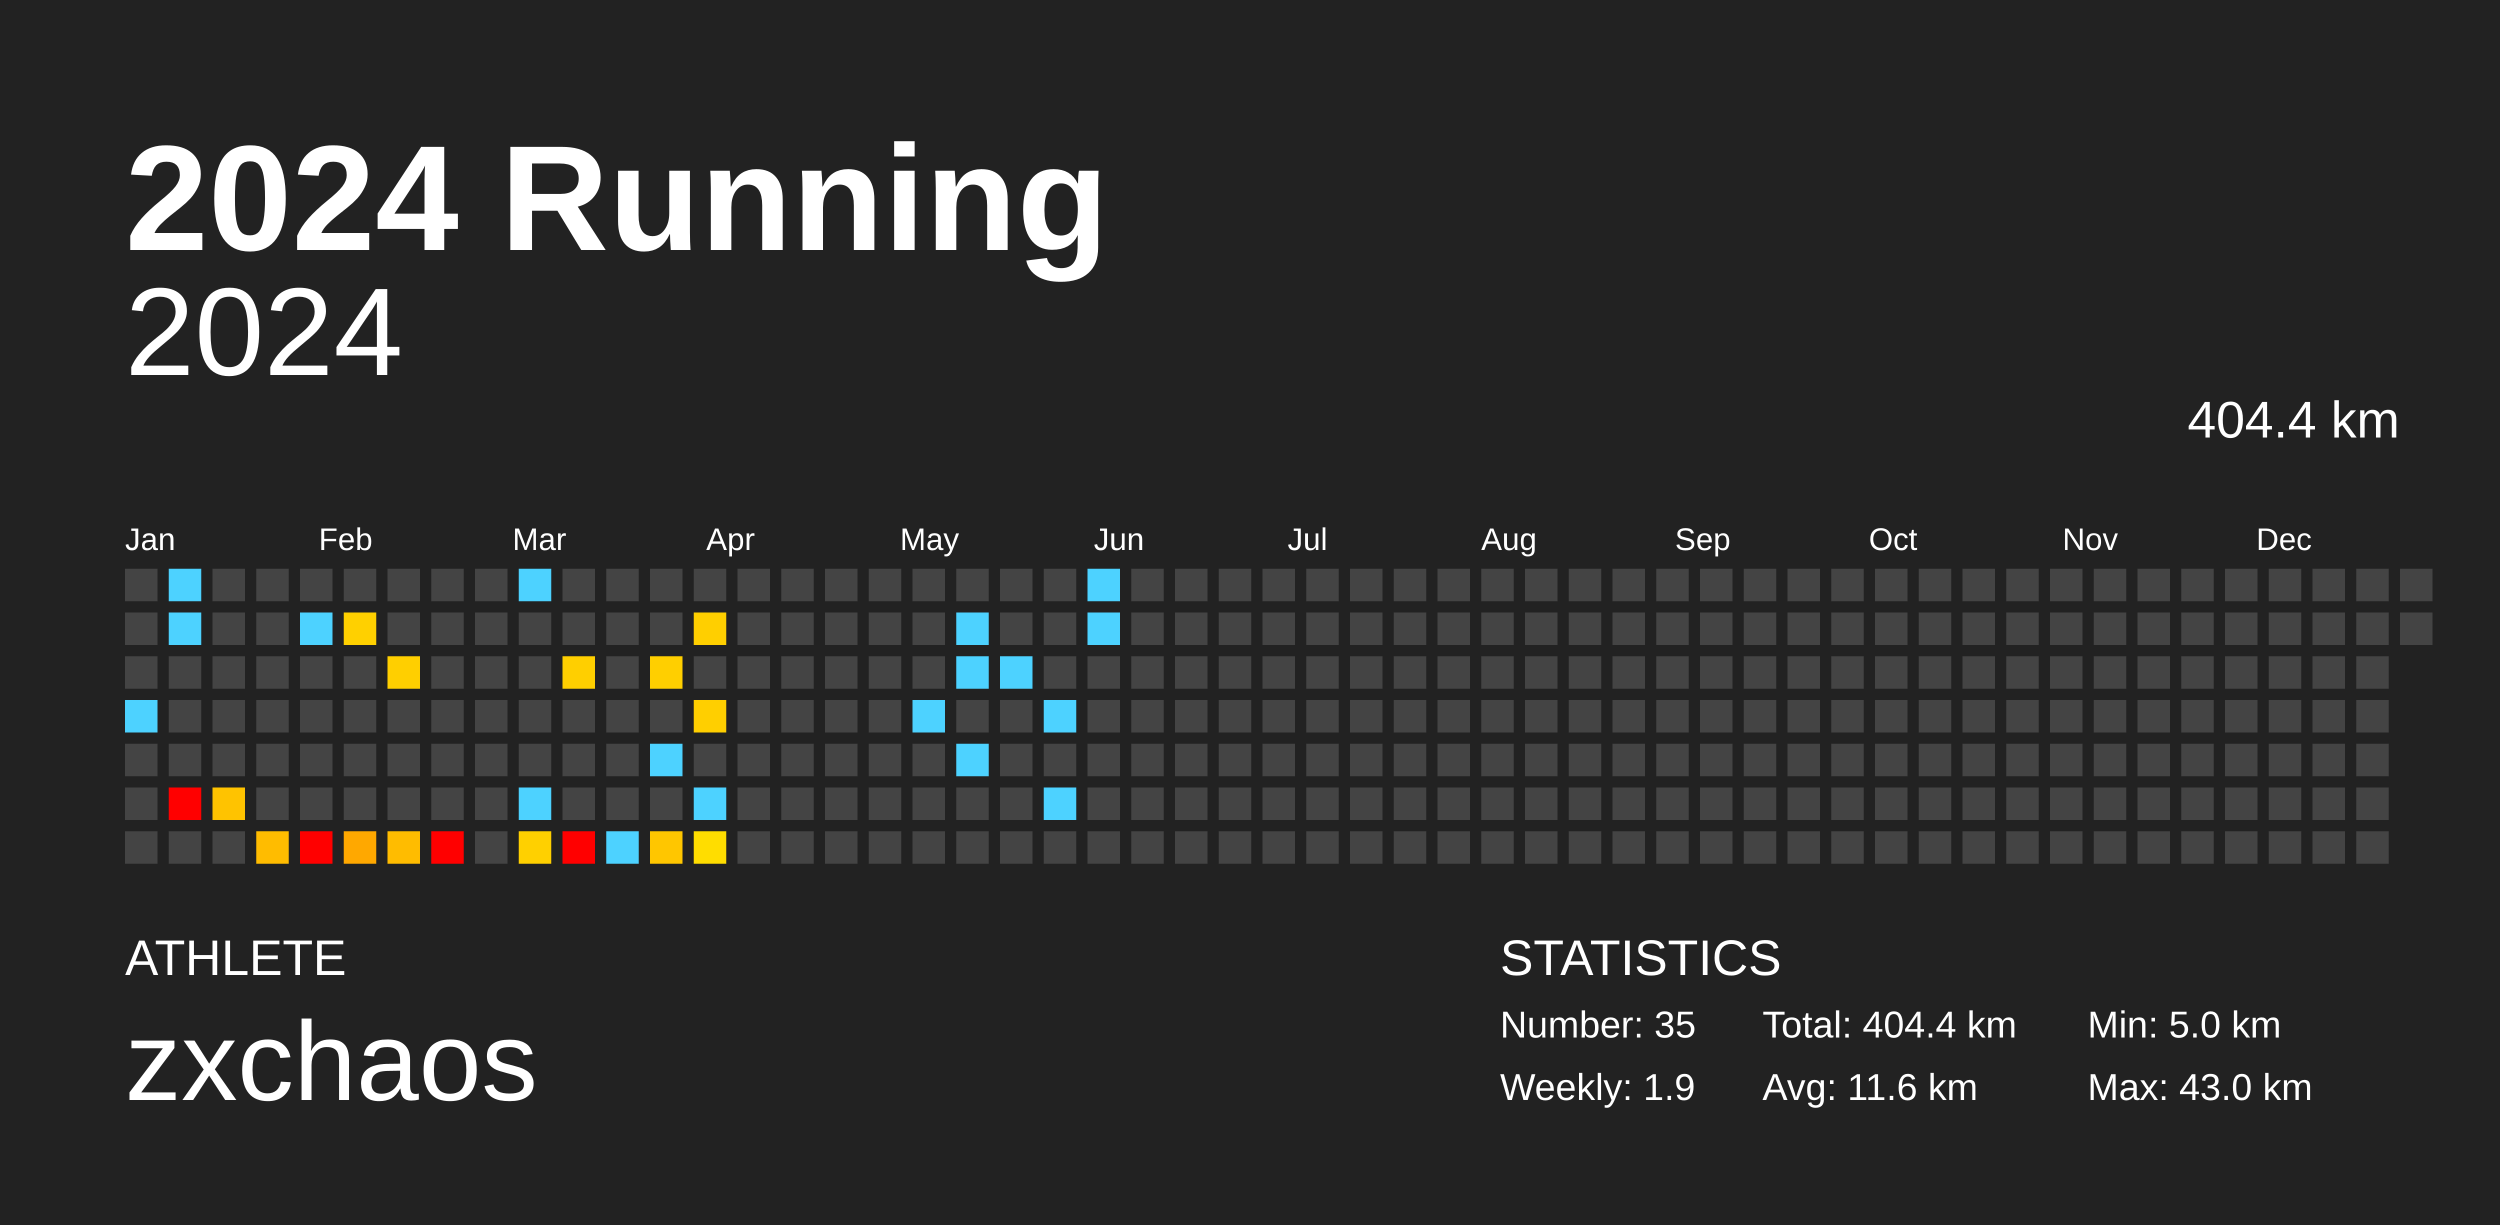
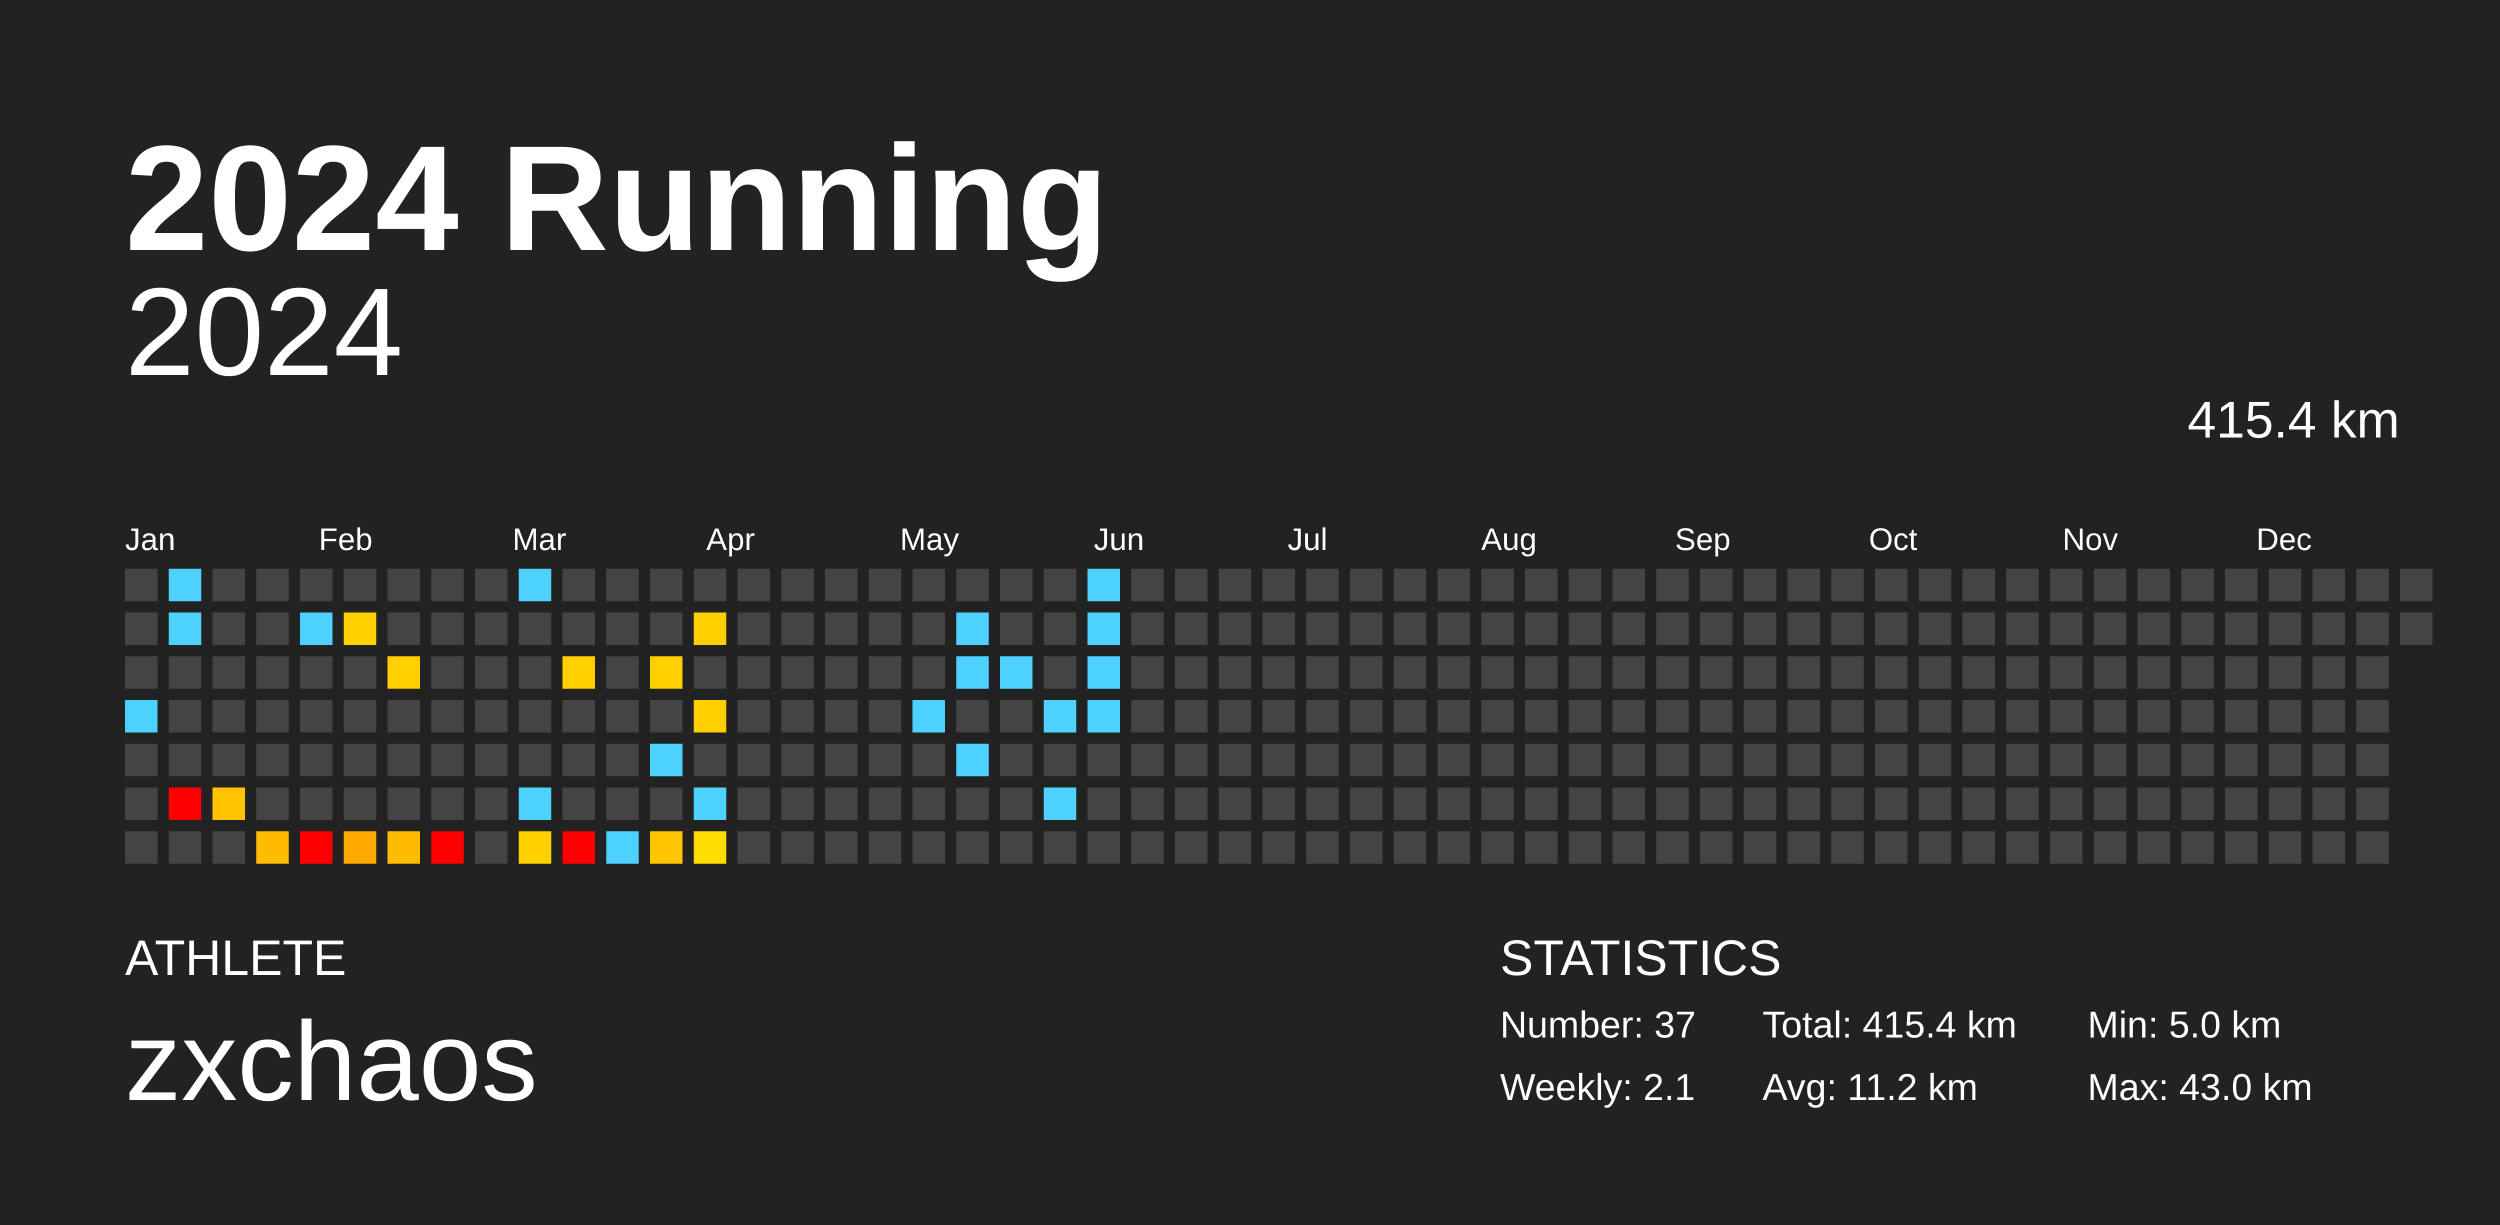
<svg xmlns="http://www.w3.org/2000/svg" baseProfile="full" height="98mm" version="1.1" viewBox="0,0,200,98" width="200mm">
  <defs />
  <rect fill="#222222" height="98" width="200" x="0" y="0" />
  <text fill="#FFFFFF" style="font-size:12px; font-family:Arial; font-weight:bold;" x="10" y="20">2024 Running</text>
  <text fill="#FFFFFF" style="font-size:4px; font-family:Arial" x="10" y="78">ATHLETE</text>
  <text fill="#FFFFFF" style="font-size:9px; font-family:Arial" x="10" y="88">zxchaos</text>
  <text fill="#FFFFFF" style="font-size:4px; font-family:Arial" x="120" y="78">STATISTICS</text>
-   <text fill="#FFFFFF" style="font-size:3px; font-family:Arial" x="120" y="83">Number: 35</text>
-   <text fill="#FFFFFF" style="font-size:3px; font-family:Arial" x="120" y="88">Weekly: 1.9</text>
-   <text fill="#FFFFFF" style="font-size:3px; font-family:Arial" x="141" y="83">Total: 404.4 km</text>
-   <text fill="#FFFFFF" style="font-size:3px; font-family:Arial" x="141" y="88">Avg: 11.6 km</text>
+   <text fill="#FFFFFF" style="font-size:3px; font-family:Arial" x="120" y="83">Number: 37</text>
+   <text fill="#FFFFFF" style="font-size:3px; font-family:Arial" x="120" y="88">Weekly: 2.1</text>
+   <text fill="#FFFFFF" style="font-size:3px; font-family:Arial" x="141" y="83">Total: 415.4 km</text>
+   <text fill="#FFFFFF" style="font-size:3px; font-family:Arial" x="141" y="88">Avg: 11.2 km</text>
  <text fill="#FFFFFF" style="font-size:3px; font-family:Arial" x="167" y="83">Min: 5.0 km</text>
  <text fill="#FFFFFF" style="font-size:3px; font-family:Arial" x="167" y="88">Max: 43.0 km</text>
  <text alignment-baseline="hanging" fill="#FFFFFF" style="font-size:10.0px; font-family:Arial;" x="10" y="30">2024</text>
-   <text alignment-baseline="hanging" fill="#FFFFFF" style="font-size:4.125px; font-family:Arial;" x="175" y="35">404.4 km</text>
+   <text alignment-baseline="hanging" fill="#FFFFFF" style="font-size:4.125px; font-family:Arial;" x="175" y="35">415.4 km</text>
  <text fill="#FFFFFF" style="font-size:2.5px; font-family:Arial" x="10.0" y="44">Jan</text>
  <text fill="#FFFFFF" style="font-size:2.5px; font-family:Arial" x="25.5" y="44">Feb</text>
  <text fill="#FFFFFF" style="font-size:2.5px; font-family:Arial" x="41.0" y="44">Mar</text>
  <text fill="#FFFFFF" style="font-size:2.5px; font-family:Arial" x="56.5" y="44">Apr</text>
  <text fill="#FFFFFF" style="font-size:2.5px; font-family:Arial" x="72.0" y="44">May</text>
  <text fill="#FFFFFF" style="font-size:2.5px; font-family:Arial" x="87.5" y="44">Jun</text>
  <text fill="#FFFFFF" style="font-size:2.5px; font-family:Arial" x="103.0" y="44">Jul</text>
  <text fill="#FFFFFF" style="font-size:2.5px; font-family:Arial" x="118.5" y="44">Aug</text>
  <text fill="#FFFFFF" style="font-size:2.5px; font-family:Arial" x="134.0" y="44">Sep</text>
  <text fill="#FFFFFF" style="font-size:2.5px; font-family:Arial" x="149.5" y="44">Oct</text>
  <text fill="#FFFFFF" style="font-size:2.5px; font-family:Arial" x="165.0" y="44">Nov</text>
  <text fill="#FFFFFF" style="font-size:2.5px; font-family:Arial" x="180.5" y="44">Dec</text>
  <rect fill="#444444" height="2.6" width="2.6" x="10.0" y="45.5" />
  <rect fill="#444444" height="2.6" width="2.6" x="10.0" y="49.0" />
  <rect fill="#444444" height="2.6" width="2.6" x="10.0" y="52.5" />
  <rect fill="#4dd2ff" height="2.6" width="2.6" x="10.0" y="56.0" />
  <rect fill="#444444" height="2.6" width="2.6" x="10.0" y="59.5" />
  <rect fill="#444444" height="2.6" width="2.6" x="10.0" y="63.0" />
  <rect fill="#444444" height="2.6" width="2.6" x="10.0" y="66.5" />
  <rect fill="#4dd2ff" height="2.6" width="2.6" x="13.5" y="45.5" />
  <rect fill="#4dd2ff" height="2.6" width="2.6" x="13.5" y="49.0" />
  <rect fill="#444444" height="2.6" width="2.6" x="13.5" y="52.5" />
  <rect fill="#444444" height="2.6" width="2.6" x="13.5" y="56.0" />
  <rect fill="#444444" height="2.6" width="2.6" x="13.5" y="59.5" />
  <rect fill="red" height="2.6" width="2.6" x="13.5" y="63.0" />
  <rect fill="#444444" height="2.6" width="2.6" x="13.5" y="66.5" />
  <rect fill="#444444" height="2.6" width="2.6" x="17.0" y="45.5" />
  <rect fill="#444444" height="2.6" width="2.6" x="17.0" y="49.0" />
  <rect fill="#444444" height="2.6" width="2.6" x="17.0" y="52.5" />
  <rect fill="#444444" height="2.6" width="2.6" x="17.0" y="56.0" />
  <rect fill="#444444" height="2.6" width="2.6" x="17.0" y="59.5" />
  <rect fill="#ffc300" height="2.6" width="2.6" x="17.0" y="63.0" />
  <rect fill="#444444" height="2.6" width="2.6" x="17.0" y="66.5" />
  <rect fill="#444444" height="2.6" width="2.6" x="20.5" y="45.5" />
  <rect fill="#444444" height="2.6" width="2.6" x="20.5" y="49.0" />
  <rect fill="#444444" height="2.6" width="2.6" x="20.5" y="52.5" />
  <rect fill="#444444" height="2.6" width="2.6" x="20.5" y="56.0" />
  <rect fill="#444444" height="2.6" width="2.6" x="20.5" y="59.5" />
  <rect fill="#444444" height="2.6" width="2.6" x="20.5" y="63.0" />
  <rect fill="#ffbc00" height="2.6" width="2.6" x="20.5" y="66.5" />
  <rect fill="#444444" height="2.6" width="2.6" x="24.0" y="45.5" />
  <rect fill="#4dd2ff" height="2.6" width="2.6" x="24.0" y="49.0" />
  <rect fill="#444444" height="2.6" width="2.6" x="24.0" y="52.5" />
  <rect fill="#444444" height="2.6" width="2.6" x="24.0" y="56.0" />
  <rect fill="#444444" height="2.6" width="2.6" x="24.0" y="59.5" />
  <rect fill="#444444" height="2.6" width="2.6" x="24.0" y="63.0" />
  <rect fill="red" height="2.6" width="2.6" x="24.0" y="66.5" />
  <rect fill="#444444" height="2.6" width="2.6" x="27.5" y="45.5" />
  <rect fill="#ffd000" height="2.6" width="2.6" x="27.5" y="49.0" />
  <rect fill="#444444" height="2.6" width="2.6" x="27.5" y="52.5" />
  <rect fill="#444444" height="2.6" width="2.6" x="27.5" y="56.0" />
  <rect fill="#444444" height="2.6" width="2.6" x="27.5" y="59.5" />
  <rect fill="#444444" height="2.6" width="2.6" x="27.5" y="63.0" />
  <rect fill="#ffa800" height="2.6" width="2.6" x="27.5" y="66.5" />
  <rect fill="#444444" height="2.6" width="2.6" x="31.0" y="45.5" />
  <rect fill="#444444" height="2.6" width="2.6" x="31.0" y="49.0" />
  <rect fill="#ffcf00" height="2.6" width="2.6" x="31.0" y="52.5" />
  <rect fill="#444444" height="2.6" width="2.6" x="31.0" y="56.0" />
  <rect fill="#444444" height="2.6" width="2.6" x="31.0" y="59.5" />
  <rect fill="#444444" height="2.6" width="2.6" x="31.0" y="63.0" />
  <rect fill="#ffbc00" height="2.6" width="2.6" x="31.0" y="66.5" />
  <rect fill="#444444" height="2.6" width="2.6" x="34.5" y="45.5" />
  <rect fill="#444444" height="2.6" width="2.6" x="34.5" y="49.0" />
  <rect fill="#444444" height="2.6" width="2.6" x="34.5" y="52.5" />
  <rect fill="#444444" height="2.6" width="2.6" x="34.5" y="56.0" />
  <rect fill="#444444" height="2.6" width="2.6" x="34.5" y="59.5" />
  <rect fill="#444444" height="2.6" width="2.6" x="34.5" y="63.0" />
  <rect fill="red" height="2.6" width="2.6" x="34.5" y="66.5" />
  <rect fill="#444444" height="2.6" width="2.6" x="38.0" y="45.5" />
  <rect fill="#444444" height="2.6" width="2.6" x="38.0" y="49.0" />
  <rect fill="#444444" height="2.6" width="2.6" x="38.0" y="52.5" />
  <rect fill="#444444" height="2.6" width="2.6" x="38.0" y="56.0" />
  <rect fill="#444444" height="2.6" width="2.6" x="38.0" y="59.5" />
  <rect fill="#444444" height="2.6" width="2.6" x="38.0" y="63.0" />
  <rect fill="#444444" height="2.6" width="2.6" x="38.0" y="66.5" />
  <rect fill="#4dd2ff" height="2.6" width="2.6" x="41.5" y="45.5" />
  <rect fill="#444444" height="2.6" width="2.6" x="41.5" y="49.0" />
  <rect fill="#444444" height="2.6" width="2.6" x="41.5" y="52.5" />
  <rect fill="#444444" height="2.6" width="2.6" x="41.5" y="56.0" />
  <rect fill="#444444" height="2.6" width="2.6" x="41.5" y="59.5" />
  <rect fill="#4dd2ff" height="2.6" width="2.6" x="41.5" y="63.0" />
  <rect fill="#ffd000" height="2.6" width="2.6" x="41.5" y="66.5" />
  <rect fill="#444444" height="2.6" width="2.6" x="45.0" y="45.5" />
  <rect fill="#444444" height="2.6" width="2.6" x="45.0" y="49.0" />
  <rect fill="#ffcf00" height="2.6" width="2.6" x="45.0" y="52.5" />
  <rect fill="#444444" height="2.6" width="2.6" x="45.0" y="56.0" />
  <rect fill="#444444" height="2.6" width="2.6" x="45.0" y="59.5" />
  <rect fill="#444444" height="2.6" width="2.6" x="45.0" y="63.0" />
  <rect fill="red" height="2.6" width="2.6" x="45.0" y="66.5" />
  <rect fill="#444444" height="2.6" width="2.6" x="48.5" y="45.5" />
  <rect fill="#444444" height="2.6" width="2.6" x="48.5" y="49.0" />
  <rect fill="#444444" height="2.6" width="2.6" x="48.5" y="52.5" />
  <rect fill="#444444" height="2.6" width="2.6" x="48.5" y="56.0" />
  <rect fill="#444444" height="2.6" width="2.6" x="48.5" y="59.5" />
  <rect fill="#444444" height="2.6" width="2.6" x="48.5" y="63.0" />
  <rect fill="#4dd2ff" height="2.6" width="2.6" x="48.5" y="66.5" />
  <rect fill="#444444" height="2.6" width="2.6" x="52.0" y="45.5" />
  <rect fill="#444444" height="2.6" width="2.6" x="52.0" y="49.0" />
  <rect fill="#ffcf00" height="2.6" width="2.6" x="52.0" y="52.5" />
  <rect fill="#444444" height="2.6" width="2.6" x="52.0" y="56.0" />
  <rect fill="#4dd2ff" height="2.6" width="2.6" x="52.0" y="59.5" />
  <rect fill="#444444" height="2.6" width="2.6" x="52.0" y="63.0" />
  <rect fill="#ffc600" height="2.6" width="2.6" x="52.0" y="66.5" />
  <rect fill="#444444" height="2.6" width="2.6" x="55.5" y="45.5" />
  <rect fill="#ffcf00" height="2.6" width="2.6" x="55.5" y="49.0" />
  <rect fill="#444444" height="2.6" width="2.6" x="55.5" y="52.5" />
  <rect fill="#ffcf00" height="2.6" width="2.6" x="55.5" y="56.0" />
  <rect fill="#444444" height="2.6" width="2.6" x="55.5" y="59.5" />
  <rect fill="#4dd2ff" height="2.6" width="2.6" x="55.5" y="63.0" />
  <rect fill="#ffdd00" height="2.6" width="2.6" x="55.5" y="66.5" />
  <rect fill="#444444" height="2.6" width="2.6" x="59.0" y="45.5" />
  <rect fill="#444444" height="2.6" width="2.6" x="59.0" y="49.0" />
  <rect fill="#444444" height="2.6" width="2.6" x="59.0" y="52.5" />
  <rect fill="#444444" height="2.6" width="2.6" x="59.0" y="56.0" />
  <rect fill="#444444" height="2.6" width="2.6" x="59.0" y="59.5" />
  <rect fill="#444444" height="2.6" width="2.6" x="59.0" y="63.0" />
  <rect fill="#444444" height="2.6" width="2.6" x="59.0" y="66.5" />
  <rect fill="#444444" height="2.6" width="2.6" x="62.5" y="45.5" />
  <rect fill="#444444" height="2.6" width="2.6" x="62.5" y="49.0" />
  <rect fill="#444444" height="2.6" width="2.6" x="62.5" y="52.5" />
  <rect fill="#444444" height="2.6" width="2.6" x="62.5" y="56.0" />
  <rect fill="#444444" height="2.6" width="2.6" x="62.5" y="59.5" />
  <rect fill="#444444" height="2.6" width="2.6" x="62.5" y="63.0" />
  <rect fill="#444444" height="2.6" width="2.6" x="62.5" y="66.5" />
  <rect fill="#444444" height="2.6" width="2.6" x="66.0" y="45.5" />
  <rect fill="#444444" height="2.6" width="2.6" x="66.0" y="49.0" />
  <rect fill="#444444" height="2.6" width="2.6" x="66.0" y="52.5" />
  <rect fill="#444444" height="2.6" width="2.6" x="66.0" y="56.0" />
  <rect fill="#444444" height="2.6" width="2.6" x="66.0" y="59.5" />
  <rect fill="#444444" height="2.6" width="2.6" x="66.0" y="63.0" />
  <rect fill="#444444" height="2.6" width="2.6" x="66.0" y="66.5" />
  <rect fill="#444444" height="2.6" width="2.6" x="69.5" y="45.5" />
  <rect fill="#444444" height="2.6" width="2.6" x="69.5" y="49.0" />
  <rect fill="#444444" height="2.6" width="2.6" x="69.5" y="52.5" />
  <rect fill="#444444" height="2.6" width="2.6" x="69.5" y="56.0" />
  <rect fill="#444444" height="2.6" width="2.6" x="69.5" y="59.5" />
  <rect fill="#444444" height="2.6" width="2.6" x="69.5" y="63.0" />
  <rect fill="#444444" height="2.6" width="2.6" x="69.5" y="66.5" />
  <rect fill="#444444" height="2.6" width="2.6" x="73.0" y="45.5" />
  <rect fill="#444444" height="2.6" width="2.6" x="73.0" y="49.0" />
  <rect fill="#444444" height="2.6" width="2.6" x="73.0" y="52.5" />
  <rect fill="#4dd2ff" height="2.6" width="2.6" x="73.0" y="56.0" />
  <rect fill="#444444" height="2.6" width="2.6" x="73.0" y="59.5" />
  <rect fill="#444444" height="2.6" width="2.6" x="73.0" y="63.0" />
  <rect fill="#444444" height="2.6" width="2.6" x="73.0" y="66.5" />
  <rect fill="#444444" height="2.6" width="2.6" x="76.5" y="45.5" />
  <rect fill="#4dd2ff" height="2.6" width="2.6" x="76.5" y="49.0" />
  <rect fill="#4dd2ff" height="2.6" width="2.6" x="76.5" y="52.5" />
  <rect fill="#444444" height="2.6" width="2.6" x="76.5" y="56.0" />
  <rect fill="#4dd2ff" height="2.6" width="2.6" x="76.5" y="59.5" />
  <rect fill="#444444" height="2.6" width="2.6" x="76.5" y="63.0" />
  <rect fill="#444444" height="2.6" width="2.6" x="76.5" y="66.5" />
  <rect fill="#444444" height="2.6" width="2.6" x="80.0" y="45.5" />
  <rect fill="#444444" height="2.6" width="2.6" x="80.0" y="49.0" />
  <rect fill="#4dd2ff" height="2.6" width="2.6" x="80.0" y="52.5" />
  <rect fill="#444444" height="2.6" width="2.6" x="80.0" y="56.0" />
  <rect fill="#444444" height="2.6" width="2.6" x="80.0" y="59.5" />
  <rect fill="#444444" height="2.6" width="2.6" x="80.0" y="63.0" />
  <rect fill="#444444" height="2.6" width="2.6" x="80.0" y="66.5" />
  <rect fill="#444444" height="2.6" width="2.6" x="83.5" y="45.5" />
  <rect fill="#444444" height="2.6" width="2.6" x="83.5" y="49.0" />
  <rect fill="#444444" height="2.6" width="2.6" x="83.5" y="52.5" />
  <rect fill="#4dd2ff" height="2.6" width="2.6" x="83.5" y="56.0" />
  <rect fill="#444444" height="2.6" width="2.6" x="83.5" y="59.5" />
  <rect fill="#4dd2ff" height="2.6" width="2.6" x="83.5" y="63.0" />
  <rect fill="#444444" height="2.6" width="2.6" x="83.5" y="66.5" />
  <rect fill="#4dd2ff" height="2.6" width="2.6" x="87.0" y="45.5" />
  <rect fill="#4dd2ff" height="2.6" width="2.6" x="87.0" y="49.0" />
-   <rect fill="#444444" height="2.6" width="2.6" x="87.0" y="52.5" />
-   <rect fill="#444444" height="2.6" width="2.6" x="87.0" y="56.0" />
+   <rect fill="#4dd2ff" height="2.6" width="2.6" x="87.0" y="52.5" />
+   <rect fill="#4dd2ff" height="2.6" width="2.6" x="87.0" y="56.0" />
  <rect fill="#444444" height="2.6" width="2.6" x="87.0" y="59.5" />
  <rect fill="#444444" height="2.6" width="2.6" x="87.0" y="63.0" />
  <rect fill="#444444" height="2.6" width="2.6" x="87.0" y="66.5" />
  <rect fill="#444444" height="2.6" width="2.6" x="90.5" y="45.5" />
  <rect fill="#444444" height="2.6" width="2.6" x="90.5" y="49.0" />
  <rect fill="#444444" height="2.6" width="2.6" x="90.5" y="52.5" />
  <rect fill="#444444" height="2.6" width="2.6" x="90.5" y="56.0" />
  <rect fill="#444444" height="2.6" width="2.6" x="90.5" y="59.5" />
  <rect fill="#444444" height="2.6" width="2.6" x="90.5" y="63.0" />
  <rect fill="#444444" height="2.6" width="2.6" x="90.5" y="66.5" />
  <rect fill="#444444" height="2.6" width="2.6" x="94.0" y="45.5" />
  <rect fill="#444444" height="2.6" width="2.6" x="94.0" y="49.0" />
  <rect fill="#444444" height="2.6" width="2.6" x="94.0" y="52.5" />
  <rect fill="#444444" height="2.6" width="2.6" x="94.0" y="56.0" />
  <rect fill="#444444" height="2.6" width="2.6" x="94.0" y="59.5" />
  <rect fill="#444444" height="2.6" width="2.6" x="94.0" y="63.0" />
  <rect fill="#444444" height="2.6" width="2.6" x="94.0" y="66.5" />
  <rect fill="#444444" height="2.6" width="2.6" x="97.5" y="45.5" />
  <rect fill="#444444" height="2.6" width="2.6" x="97.5" y="49.0" />
  <rect fill="#444444" height="2.6" width="2.6" x="97.5" y="52.5" />
  <rect fill="#444444" height="2.6" width="2.6" x="97.5" y="56.0" />
  <rect fill="#444444" height="2.6" width="2.6" x="97.5" y="59.5" />
  <rect fill="#444444" height="2.6" width="2.6" x="97.5" y="63.0" />
  <rect fill="#444444" height="2.6" width="2.6" x="97.5" y="66.5" />
  <rect fill="#444444" height="2.6" width="2.6" x="101.0" y="45.5" />
  <rect fill="#444444" height="2.6" width="2.6" x="101.0" y="49.0" />
  <rect fill="#444444" height="2.6" width="2.6" x="101.0" y="52.5" />
  <rect fill="#444444" height="2.6" width="2.6" x="101.0" y="56.0" />
  <rect fill="#444444" height="2.6" width="2.6" x="101.0" y="59.5" />
  <rect fill="#444444" height="2.6" width="2.6" x="101.0" y="63.0" />
  <rect fill="#444444" height="2.6" width="2.6" x="101.0" y="66.5" />
  <rect fill="#444444" height="2.6" width="2.6" x="104.5" y="45.5" />
  <rect fill="#444444" height="2.6" width="2.6" x="104.5" y="49.0" />
  <rect fill="#444444" height="2.6" width="2.6" x="104.5" y="52.5" />
  <rect fill="#444444" height="2.6" width="2.6" x="104.5" y="56.0" />
  <rect fill="#444444" height="2.6" width="2.6" x="104.5" y="59.5" />
  <rect fill="#444444" height="2.6" width="2.6" x="104.5" y="63.0" />
  <rect fill="#444444" height="2.6" width="2.6" x="104.5" y="66.5" />
  <rect fill="#444444" height="2.6" width="2.6" x="108.0" y="45.5" />
  <rect fill="#444444" height="2.6" width="2.6" x="108.0" y="49.0" />
  <rect fill="#444444" height="2.6" width="2.6" x="108.0" y="52.5" />
  <rect fill="#444444" height="2.6" width="2.6" x="108.0" y="56.0" />
  <rect fill="#444444" height="2.6" width="2.6" x="108.0" y="59.5" />
  <rect fill="#444444" height="2.6" width="2.6" x="108.0" y="63.0" />
  <rect fill="#444444" height="2.6" width="2.6" x="108.0" y="66.5" />
  <rect fill="#444444" height="2.6" width="2.6" x="111.5" y="45.5" />
  <rect fill="#444444" height="2.6" width="2.6" x="111.5" y="49.0" />
  <rect fill="#444444" height="2.6" width="2.6" x="111.5" y="52.5" />
  <rect fill="#444444" height="2.6" width="2.6" x="111.5" y="56.0" />
  <rect fill="#444444" height="2.6" width="2.6" x="111.5" y="59.5" />
  <rect fill="#444444" height="2.6" width="2.6" x="111.5" y="63.0" />
  <rect fill="#444444" height="2.6" width="2.6" x="111.5" y="66.5" />
  <rect fill="#444444" height="2.6" width="2.6" x="115.0" y="45.5" />
  <rect fill="#444444" height="2.6" width="2.6" x="115.0" y="49.0" />
  <rect fill="#444444" height="2.6" width="2.6" x="115.0" y="52.5" />
  <rect fill="#444444" height="2.6" width="2.6" x="115.0" y="56.0" />
  <rect fill="#444444" height="2.6" width="2.6" x="115.0" y="59.5" />
  <rect fill="#444444" height="2.6" width="2.6" x="115.0" y="63.0" />
  <rect fill="#444444" height="2.6" width="2.6" x="115.0" y="66.5" />
  <rect fill="#444444" height="2.6" width="2.6" x="118.5" y="45.5" />
  <rect fill="#444444" height="2.6" width="2.6" x="118.5" y="49.0" />
  <rect fill="#444444" height="2.6" width="2.6" x="118.5" y="52.5" />
  <rect fill="#444444" height="2.6" width="2.6" x="118.5" y="56.0" />
  <rect fill="#444444" height="2.6" width="2.6" x="118.5" y="59.5" />
  <rect fill="#444444" height="2.6" width="2.6" x="118.5" y="63.0" />
  <rect fill="#444444" height="2.6" width="2.6" x="118.5" y="66.5" />
  <rect fill="#444444" height="2.6" width="2.6" x="122.0" y="45.5" />
  <rect fill="#444444" height="2.6" width="2.6" x="122.0" y="49.0" />
  <rect fill="#444444" height="2.6" width="2.6" x="122.0" y="52.5" />
  <rect fill="#444444" height="2.6" width="2.6" x="122.0" y="56.0" />
  <rect fill="#444444" height="2.6" width="2.6" x="122.0" y="59.5" />
  <rect fill="#444444" height="2.6" width="2.6" x="122.0" y="63.0" />
  <rect fill="#444444" height="2.6" width="2.6" x="122.0" y="66.5" />
  <rect fill="#444444" height="2.6" width="2.6" x="125.5" y="45.5" />
  <rect fill="#444444" height="2.6" width="2.6" x="125.5" y="49.0" />
  <rect fill="#444444" height="2.6" width="2.6" x="125.5" y="52.5" />
  <rect fill="#444444" height="2.6" width="2.6" x="125.5" y="56.0" />
  <rect fill="#444444" height="2.6" width="2.6" x="125.5" y="59.5" />
  <rect fill="#444444" height="2.6" width="2.6" x="125.5" y="63.0" />
  <rect fill="#444444" height="2.6" width="2.6" x="125.5" y="66.5" />
  <rect fill="#444444" height="2.6" width="2.6" x="129.0" y="45.5" />
  <rect fill="#444444" height="2.6" width="2.6" x="129.0" y="49.0" />
  <rect fill="#444444" height="2.6" width="2.6" x="129.0" y="52.5" />
  <rect fill="#444444" height="2.6" width="2.6" x="129.0" y="56.0" />
  <rect fill="#444444" height="2.6" width="2.6" x="129.0" y="59.5" />
  <rect fill="#444444" height="2.6" width="2.6" x="129.0" y="63.0" />
  <rect fill="#444444" height="2.6" width="2.6" x="129.0" y="66.5" />
  <rect fill="#444444" height="2.6" width="2.6" x="132.5" y="45.5" />
  <rect fill="#444444" height="2.6" width="2.6" x="132.5" y="49.0" />
  <rect fill="#444444" height="2.6" width="2.6" x="132.5" y="52.5" />
  <rect fill="#444444" height="2.6" width="2.6" x="132.5" y="56.0" />
  <rect fill="#444444" height="2.6" width="2.6" x="132.5" y="59.5" />
  <rect fill="#444444" height="2.6" width="2.6" x="132.5" y="63.0" />
  <rect fill="#444444" height="2.6" width="2.6" x="132.5" y="66.5" />
  <rect fill="#444444" height="2.6" width="2.6" x="136.0" y="45.5" />
  <rect fill="#444444" height="2.6" width="2.6" x="136.0" y="49.0" />
  <rect fill="#444444" height="2.6" width="2.6" x="136.0" y="52.5" />
  <rect fill="#444444" height="2.6" width="2.6" x="136.0" y="56.0" />
  <rect fill="#444444" height="2.6" width="2.6" x="136.0" y="59.5" />
  <rect fill="#444444" height="2.6" width="2.6" x="136.0" y="63.0" />
  <rect fill="#444444" height="2.6" width="2.6" x="136.0" y="66.5" />
  <rect fill="#444444" height="2.6" width="2.6" x="139.5" y="45.5" />
  <rect fill="#444444" height="2.6" width="2.6" x="139.5" y="49.0" />
  <rect fill="#444444" height="2.6" width="2.6" x="139.5" y="52.5" />
  <rect fill="#444444" height="2.6" width="2.6" x="139.5" y="56.0" />
  <rect fill="#444444" height="2.6" width="2.6" x="139.5" y="59.5" />
  <rect fill="#444444" height="2.6" width="2.6" x="139.5" y="63.0" />
  <rect fill="#444444" height="2.6" width="2.6" x="139.5" y="66.5" />
  <rect fill="#444444" height="2.6" width="2.6" x="143.0" y="45.5" />
  <rect fill="#444444" height="2.6" width="2.6" x="143.0" y="49.0" />
  <rect fill="#444444" height="2.6" width="2.6" x="143.0" y="52.5" />
  <rect fill="#444444" height="2.6" width="2.6" x="143.0" y="56.0" />
  <rect fill="#444444" height="2.6" width="2.6" x="143.0" y="59.5" />
  <rect fill="#444444" height="2.6" width="2.6" x="143.0" y="63.0" />
  <rect fill="#444444" height="2.6" width="2.6" x="143.0" y="66.5" />
  <rect fill="#444444" height="2.6" width="2.6" x="146.5" y="45.5" />
  <rect fill="#444444" height="2.6" width="2.6" x="146.5" y="49.0" />
  <rect fill="#444444" height="2.6" width="2.6" x="146.5" y="52.5" />
  <rect fill="#444444" height="2.6" width="2.6" x="146.5" y="56.0" />
  <rect fill="#444444" height="2.6" width="2.6" x="146.5" y="59.5" />
  <rect fill="#444444" height="2.6" width="2.6" x="146.5" y="63.0" />
  <rect fill="#444444" height="2.6" width="2.6" x="146.5" y="66.5" />
  <rect fill="#444444" height="2.6" width="2.6" x="150.0" y="45.5" />
  <rect fill="#444444" height="2.6" width="2.6" x="150.0" y="49.0" />
  <rect fill="#444444" height="2.6" width="2.6" x="150.0" y="52.5" />
  <rect fill="#444444" height="2.6" width="2.6" x="150.0" y="56.0" />
  <rect fill="#444444" height="2.6" width="2.6" x="150.0" y="59.5" />
  <rect fill="#444444" height="2.6" width="2.6" x="150.0" y="63.0" />
  <rect fill="#444444" height="2.6" width="2.6" x="150.0" y="66.5" />
  <rect fill="#444444" height="2.6" width="2.6" x="153.5" y="45.5" />
  <rect fill="#444444" height="2.6" width="2.6" x="153.5" y="49.0" />
  <rect fill="#444444" height="2.6" width="2.6" x="153.5" y="52.5" />
  <rect fill="#444444" height="2.6" width="2.6" x="153.5" y="56.0" />
  <rect fill="#444444" height="2.6" width="2.6" x="153.5" y="59.5" />
  <rect fill="#444444" height="2.6" width="2.6" x="153.5" y="63.0" />
  <rect fill="#444444" height="2.6" width="2.6" x="153.5" y="66.5" />
  <rect fill="#444444" height="2.6" width="2.6" x="157.0" y="45.5" />
  <rect fill="#444444" height="2.6" width="2.6" x="157.0" y="49.0" />
  <rect fill="#444444" height="2.6" width="2.6" x="157.0" y="52.5" />
  <rect fill="#444444" height="2.6" width="2.6" x="157.0" y="56.0" />
  <rect fill="#444444" height="2.6" width="2.6" x="157.0" y="59.5" />
  <rect fill="#444444" height="2.6" width="2.6" x="157.0" y="63.0" />
  <rect fill="#444444" height="2.6" width="2.6" x="157.0" y="66.5" />
  <rect fill="#444444" height="2.6" width="2.6" x="160.5" y="45.5" />
  <rect fill="#444444" height="2.6" width="2.6" x="160.5" y="49.0" />
  <rect fill="#444444" height="2.6" width="2.6" x="160.5" y="52.5" />
  <rect fill="#444444" height="2.6" width="2.6" x="160.5" y="56.0" />
  <rect fill="#444444" height="2.6" width="2.6" x="160.5" y="59.5" />
  <rect fill="#444444" height="2.6" width="2.6" x="160.5" y="63.0" />
  <rect fill="#444444" height="2.6" width="2.6" x="160.5" y="66.5" />
  <rect fill="#444444" height="2.6" width="2.6" x="164.0" y="45.5" />
  <rect fill="#444444" height="2.6" width="2.6" x="164.0" y="49.0" />
  <rect fill="#444444" height="2.6" width="2.6" x="164.0" y="52.5" />
  <rect fill="#444444" height="2.6" width="2.6" x="164.0" y="56.0" />
  <rect fill="#444444" height="2.6" width="2.6" x="164.0" y="59.5" />
  <rect fill="#444444" height="2.6" width="2.6" x="164.0" y="63.0" />
  <rect fill="#444444" height="2.6" width="2.6" x="164.0" y="66.5" />
  <rect fill="#444444" height="2.6" width="2.6" x="167.5" y="45.5" />
  <rect fill="#444444" height="2.6" width="2.6" x="167.5" y="49.0" />
  <rect fill="#444444" height="2.6" width="2.6" x="167.5" y="52.5" />
  <rect fill="#444444" height="2.6" width="2.6" x="167.5" y="56.0" />
  <rect fill="#444444" height="2.6" width="2.6" x="167.5" y="59.5" />
  <rect fill="#444444" height="2.6" width="2.6" x="167.5" y="63.0" />
  <rect fill="#444444" height="2.6" width="2.6" x="167.5" y="66.5" />
  <rect fill="#444444" height="2.6" width="2.6" x="171.0" y="45.5" />
  <rect fill="#444444" height="2.6" width="2.6" x="171.0" y="49.0" />
  <rect fill="#444444" height="2.6" width="2.6" x="171.0" y="52.5" />
  <rect fill="#444444" height="2.6" width="2.6" x="171.0" y="56.0" />
  <rect fill="#444444" height="2.6" width="2.6" x="171.0" y="59.5" />
  <rect fill="#444444" height="2.6" width="2.6" x="171.0" y="63.0" />
  <rect fill="#444444" height="2.6" width="2.6" x="171.0" y="66.5" />
  <rect fill="#444444" height="2.6" width="2.6" x="174.5" y="45.5" />
  <rect fill="#444444" height="2.6" width="2.6" x="174.5" y="49.0" />
  <rect fill="#444444" height="2.6" width="2.6" x="174.5" y="52.5" />
  <rect fill="#444444" height="2.6" width="2.6" x="174.5" y="56.0" />
  <rect fill="#444444" height="2.6" width="2.6" x="174.5" y="59.5" />
  <rect fill="#444444" height="2.6" width="2.6" x="174.5" y="63.0" />
  <rect fill="#444444" height="2.6" width="2.6" x="174.5" y="66.5" />
  <rect fill="#444444" height="2.6" width="2.6" x="178.0" y="45.5" />
  <rect fill="#444444" height="2.6" width="2.6" x="178.0" y="49.0" />
  <rect fill="#444444" height="2.6" width="2.6" x="178.0" y="52.5" />
  <rect fill="#444444" height="2.6" width="2.6" x="178.0" y="56.0" />
  <rect fill="#444444" height="2.6" width="2.6" x="178.0" y="59.5" />
  <rect fill="#444444" height="2.6" width="2.6" x="178.0" y="63.0" />
  <rect fill="#444444" height="2.6" width="2.6" x="178.0" y="66.5" />
  <rect fill="#444444" height="2.6" width="2.6" x="181.5" y="45.5" />
  <rect fill="#444444" height="2.6" width="2.6" x="181.5" y="49.0" />
  <rect fill="#444444" height="2.6" width="2.6" x="181.5" y="52.5" />
  <rect fill="#444444" height="2.6" width="2.6" x="181.5" y="56.0" />
  <rect fill="#444444" height="2.6" width="2.6" x="181.5" y="59.5" />
  <rect fill="#444444" height="2.6" width="2.6" x="181.5" y="63.0" />
  <rect fill="#444444" height="2.6" width="2.6" x="181.5" y="66.5" />
  <rect fill="#444444" height="2.6" width="2.6" x="185.0" y="45.5" />
  <rect fill="#444444" height="2.6" width="2.6" x="185.0" y="49.0" />
  <rect fill="#444444" height="2.6" width="2.6" x="185.0" y="52.5" />
  <rect fill="#444444" height="2.6" width="2.6" x="185.0" y="56.0" />
  <rect fill="#444444" height="2.6" width="2.6" x="185.0" y="59.5" />
  <rect fill="#444444" height="2.6" width="2.6" x="185.0" y="63.0" />
  <rect fill="#444444" height="2.6" width="2.6" x="185.0" y="66.5" />
  <rect fill="#444444" height="2.6" width="2.6" x="188.5" y="45.5" />
  <rect fill="#444444" height="2.6" width="2.6" x="188.5" y="49.0" />
  <rect fill="#444444" height="2.6" width="2.6" x="188.5" y="52.5" />
  <rect fill="#444444" height="2.6" width="2.6" x="188.5" y="56.0" />
  <rect fill="#444444" height="2.6" width="2.6" x="188.5" y="59.5" />
  <rect fill="#444444" height="2.6" width="2.6" x="188.5" y="63.0" />
  <rect fill="#444444" height="2.6" width="2.6" x="188.5" y="66.5" />
  <rect fill="#444444" height="2.6" width="2.6" x="192.0" y="45.5" />
  <rect fill="#444444" height="2.6" width="2.6" x="192.0" y="49.0" />
</svg>
